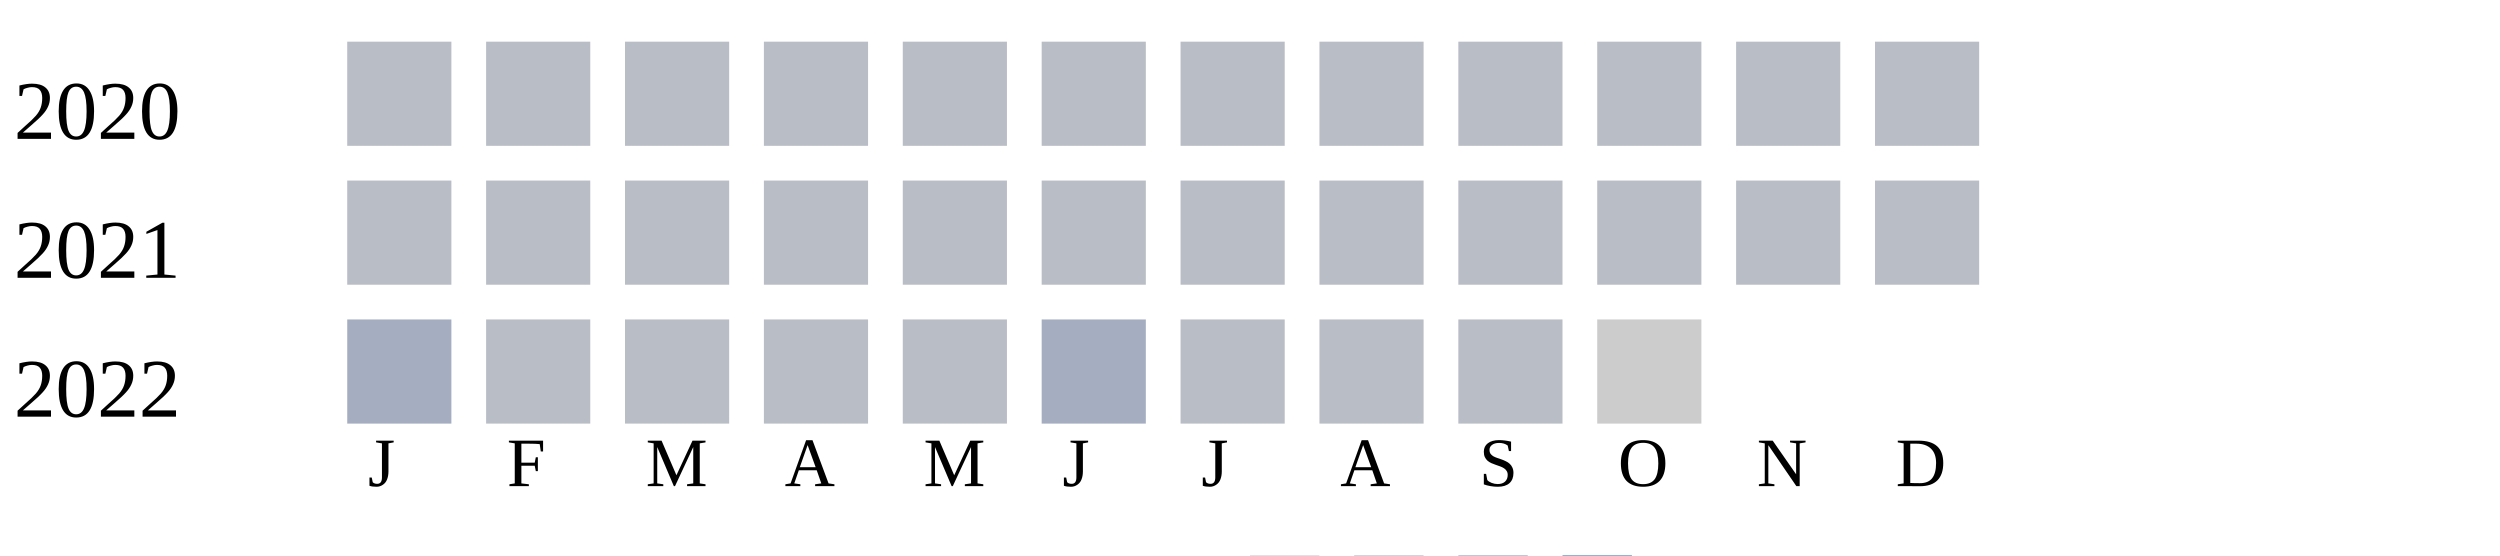
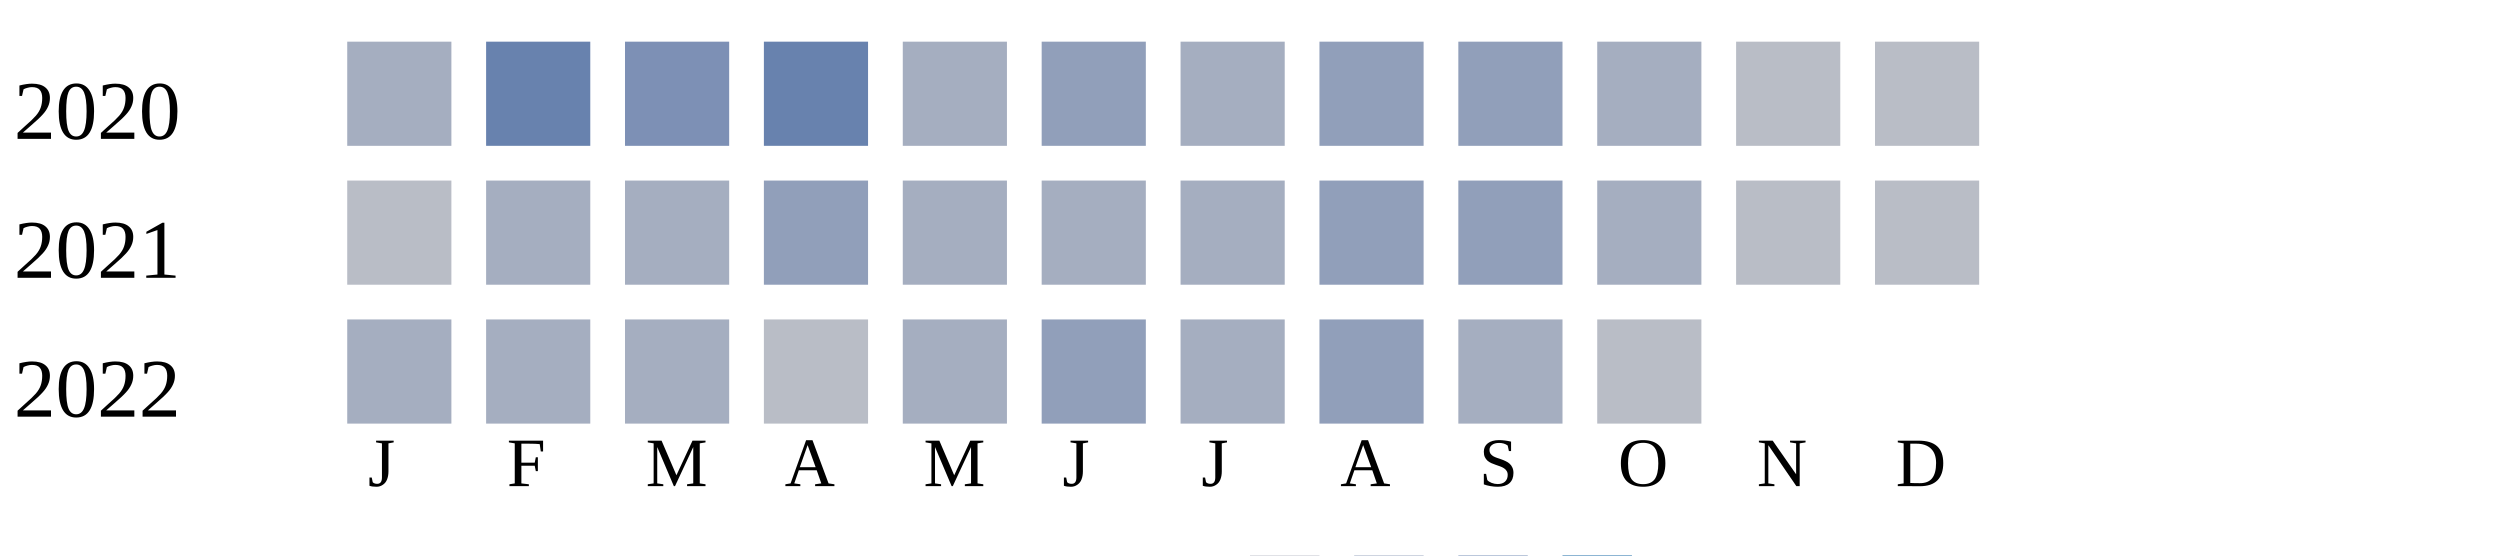
<svg xmlns="http://www.w3.org/2000/svg" width="360" height="80">
  <g transform="translate(0 0)">
    <text x="2" y="20">2020</text>
-     <rect x="50" y="6" width="15" height="15" fill="#b9bdc6" />
-     <rect x="70" y="6" width="15" height="15" fill="#b9bdc6" />
-     <rect x="90" y="6" width="15" height="15" fill="#b9bdc6" />
-     <rect x="110" y="6" width="15" height="15" fill="#b9bdc6" />
-     <rect x="130" y="6" width="15" height="15" fill="#b9bdc6" />
-     <rect x="150" y="6" width="15" height="15" fill="#b9bdc6" />
-     <rect x="170" y="6" width="15" height="15" fill="#b9bdc6" />
-     <rect x="190" y="6" width="15" height="15" fill="#b9bdc6" />
-     <rect x="210" y="6" width="15" height="15" fill="#b9bdc6" />
-     <rect x="230" y="6" width="15" height="15" fill="#b9bdc6" />
+     <rect x="50" y="6" width="15" height="15" fill="#a5aec0" />
+     <rect x="70" y="6" width="15" height="15" fill="#6882ae" />
+     <rect x="90" y="6" width="15" height="15" fill="#7d90b5" />
+     <rect x="110" y="6" width="15" height="15" fill="#6882ae" />
+     <rect x="130" y="6" width="15" height="15" fill="#a5aec0" />
+     <rect x="150" y="6" width="15" height="15" fill="#919fba" />
+     <rect x="170" y="6" width="15" height="15" fill="#a5aec0" />
+     <rect x="190" y="6" width="15" height="15" fill="#919fba" />
+     <rect x="210" y="6" width="15" height="15" fill="#919fba" />
+     <rect x="230" y="6" width="15" height="15" fill="#a5aec0" />
    <rect x="250" y="6" width="15" height="15" fill="#b9bdc6" />
    <rect x="270" y="6" width="15" height="15" fill="#b9bdc6" />
  </g>
  <g transform="translate(0 20)">
    <text x="2" y="20">2021</text>
    <rect x="50" y="6" width="15" height="15" fill="#b9bdc6" />
-     <rect x="70" y="6" width="15" height="15" fill="#b9bdc6" />
-     <rect x="90" y="6" width="15" height="15" fill="#b9bdc6" />
-     <rect x="110" y="6" width="15" height="15" fill="#b9bdc6" />
-     <rect x="130" y="6" width="15" height="15" fill="#b9bdc6" />
-     <rect x="150" y="6" width="15" height="15" fill="#b9bdc6" />
-     <rect x="170" y="6" width="15" height="15" fill="#b9bdc6" />
-     <rect x="190" y="6" width="15" height="15" fill="#b9bdc6" />
-     <rect x="210" y="6" width="15" height="15" fill="#b9bdc6" />
-     <rect x="230" y="6" width="15" height="15" fill="#b9bdc6" />
+     <rect x="70" y="6" width="15" height="15" fill="#a5aec0" />
+     <rect x="90" y="6" width="15" height="15" fill="#a5aec0" />
+     <rect x="110" y="6" width="15" height="15" fill="#919fba" />
+     <rect x="130" y="6" width="15" height="15" fill="#a5aec0" />
+     <rect x="150" y="6" width="15" height="15" fill="#a5aec0" />
+     <rect x="170" y="6" width="15" height="15" fill="#a5aec0" />
+     <rect x="190" y="6" width="15" height="15" fill="#919fba" />
+     <rect x="210" y="6" width="15" height="15" fill="#919fba" />
+     <rect x="230" y="6" width="15" height="15" fill="#a5aec0" />
    <rect x="250" y="6" width="15" height="15" fill="#b9bdc6" />
    <rect x="270" y="6" width="15" height="15" fill="#b9bdc6" />
  </g>
  <g transform="translate(0 40)">
    <text x="2" y="20">2022</text>
    <rect x="50" y="6" width="15" height="15" fill="#a5aec0" />
-     <rect x="70" y="6" width="15" height="15" fill="#b9bdc6" />
-     <rect x="90" y="6" width="15" height="15" fill="#b9bdc6" />
+     <rect x="70" y="6" width="15" height="15" fill="#a5aec0" />
+     <rect x="90" y="6" width="15" height="15" fill="#a5aec0" />
    <rect x="110" y="6" width="15" height="15" fill="#b9bdc6" />
-     <rect x="130" y="6" width="15" height="15" fill="#b9bdc6" />
-     <rect x="150" y="6" width="15" height="15" fill="#a5aec0" />
-     <rect x="170" y="6" width="15" height="15" fill="#b9bdc6" />
-     <rect x="190" y="6" width="15" height="15" fill="#b9bdc6" />
-     <rect x="210" y="6" width="15" height="15" fill="#b9bdc6" />
-     <rect x="230" y="6" width="15" height="15" fill="#cccccc" />
+     <rect x="130" y="6" width="15" height="15" fill="#a5aec0" />
+     <rect x="150" y="6" width="15" height="15" fill="#919fba" />
+     <rect x="170" y="6" width="15" height="15" fill="#a5aec0" />
+     <rect x="190" y="6" width="15" height="15" fill="#919fba" />
+     <rect x="210" y="6" width="15" height="15" fill="#a5aec0" />
+     <rect x="230" y="6" width="15" height="15" fill="#b9bdc6" />
  </g>
  <text style="font-size: 10px; text-align: center" x="53" y="70">J</text>
  <text style="font-size: 10px; text-align: center" x="73" y="70">F</text>
  <text style="font-size: 10px; text-align: center" x="93" y="70">M</text>
  <text style="font-size: 10px; text-align: center" x="113" y="70">A</text>
  <text style="font-size: 10px; text-align: center" x="133" y="70">M</text>
  <text style="font-size: 10px; text-align: center" x="153" y="70">J</text>
  <text style="font-size: 10px; text-align: center" x="173" y="70">J</text>
  <text style="font-size: 10px; text-align: center" x="193" y="70">A</text>
  <text style="font-size: 10px; text-align: center" x="213" y="70">S</text>
  <text style="font-size: 10px; text-align: center" x="233" y="70">O</text>
  <text style="font-size: 10px; text-align: center" x="253" y="70">N</text>
  <text style="font-size: 10px; text-align: center" x="273" y="70">D</text>
  <text style="font-size: 10px;" x="155" y="89">Less</text>
  <rect fill="#b9bdc6" width="10" height="10" x="180" y="80" />
  <rect fill="#919fba" width="10" height="10" x="195" y="80" />
  <rect fill="#6882ae" width="10" height="10" x="210" y="80" />
  <rect fill="#005a9c" width="10" height="10" x="225" y="80" />
  <text x="240" y="89" style="font-size: 10px;">More</text>
</svg>
